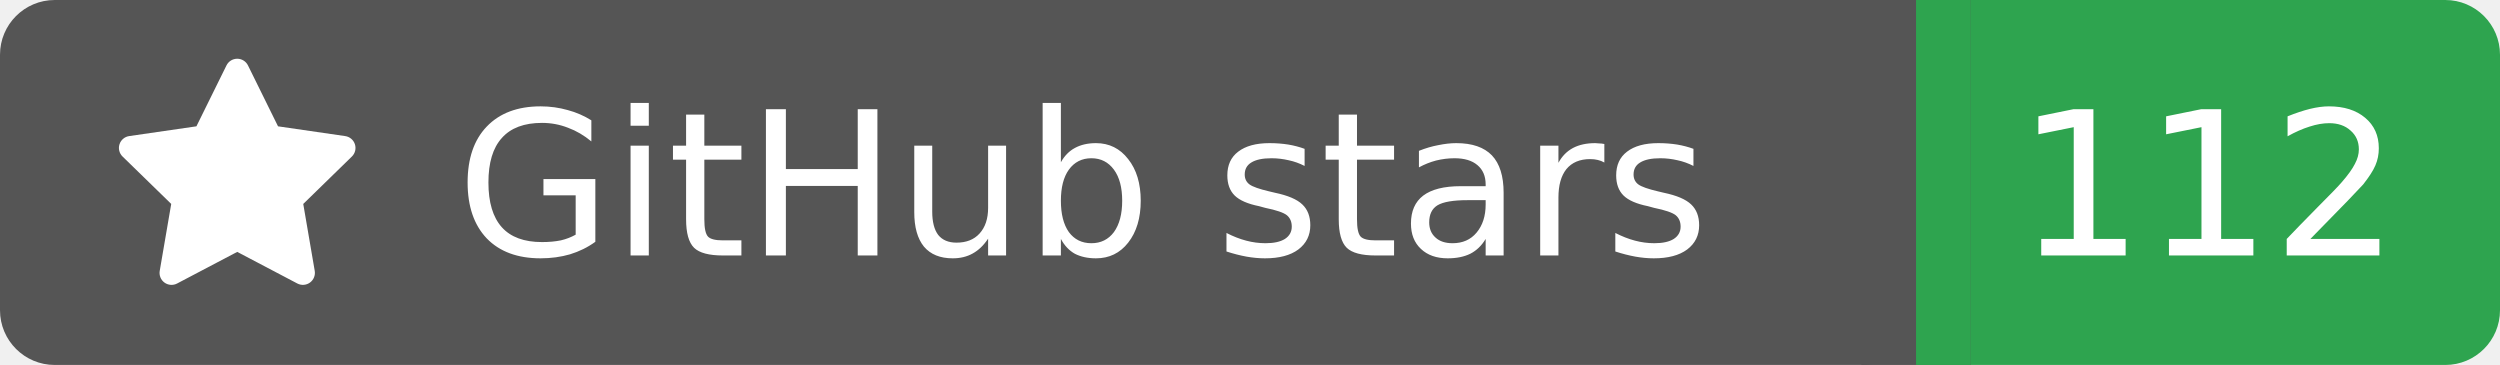
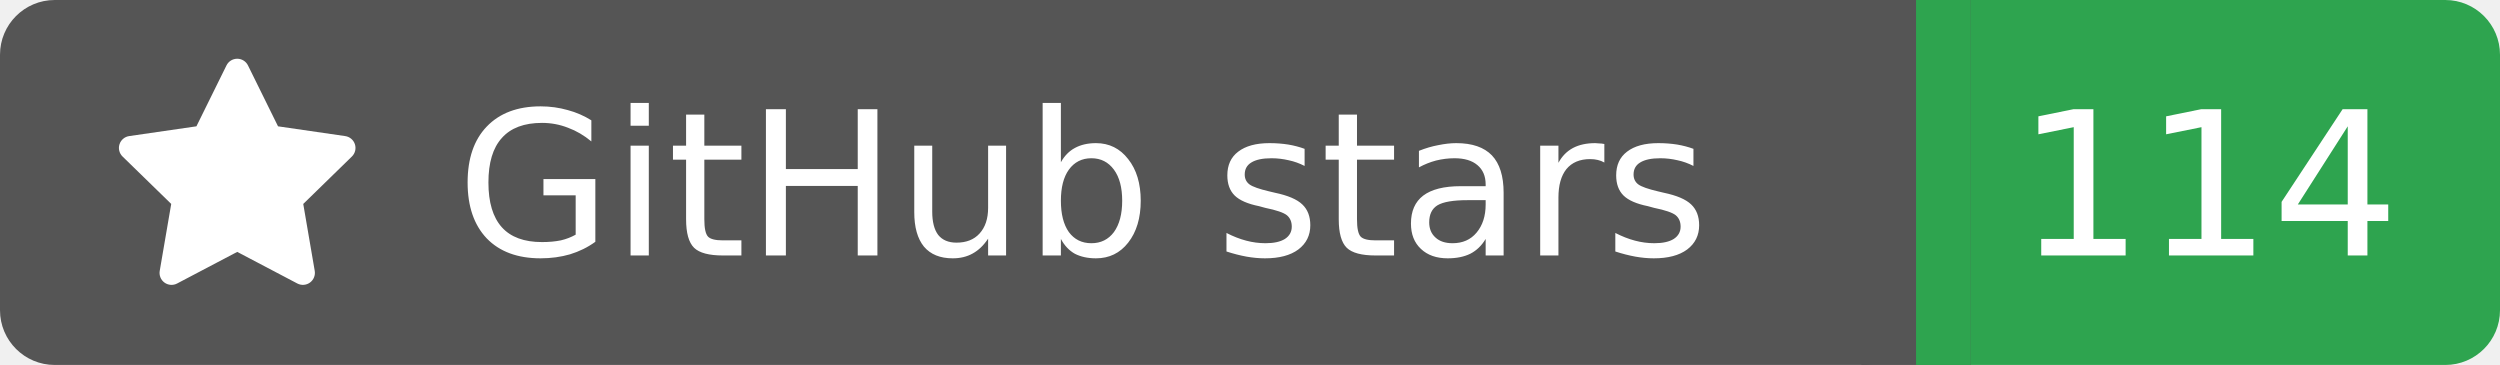
<svg xmlns="http://www.w3.org/2000/svg" width="137" height="20">
  <rect width="105" height="20" rx="3" fill="#555555" />
  <rect x="105" width="32" height="20" rx="3" fill="#2ea44f" />
  <rect x="102" width="6" height="20" fill="#555555" />
  <rect x="105" width="3" height="20" fill="#2ea44f" />
  <g transform="translate(6.0,3.0) scale(0.875)">
    <path d="M8 .25a.75.75 0 0 1 .673.418l1.882 3.815 4.21.612a.75.75 0 0 1 .416 1.279l-3.046 2.97.719 4.192a.751.751 0 0 1-1.088.791L8 12.347l-3.766 1.98a.75.75 0 0 1-1.088-.79l.72-4.194L.818 6.374a.75.75 0 0 1 .416-1.28l4.21-.611L7.327.668A.75.75 0 0 1 8 .25Z" fill="#fff" />
  </g>
  <text x="25" y="14.0" fill="#fff" font-family="Verdana,Geneva,DejaVu Sans,sans-serif" font-size="11" font-weight="normal" font-style="normal">GitHub stars</text>
-   <text x="121" y="14.0" fill="#fff" font-family="Verdana,Geneva,DejaVu Sans,sans-serif" font-size="11" font-weight="normal" font-style="normal" text-anchor="middle">112</text>
+   <text x="121" y="14.0" fill="#fff" font-family="Verdana,Geneva,DejaVu Sans,sans-serif" font-size="11" font-weight="normal" font-style="normal" text-anchor="middle">114</text>
</svg>
